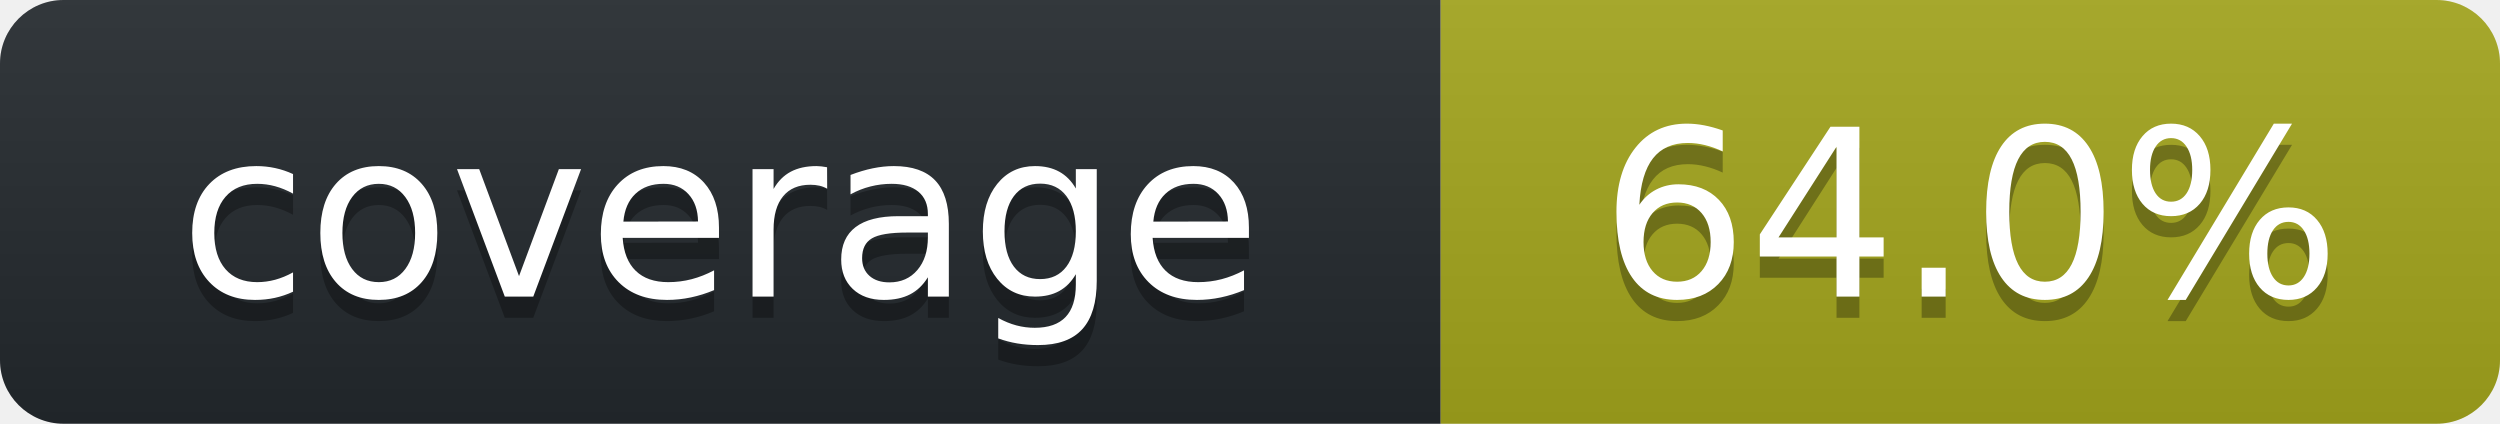
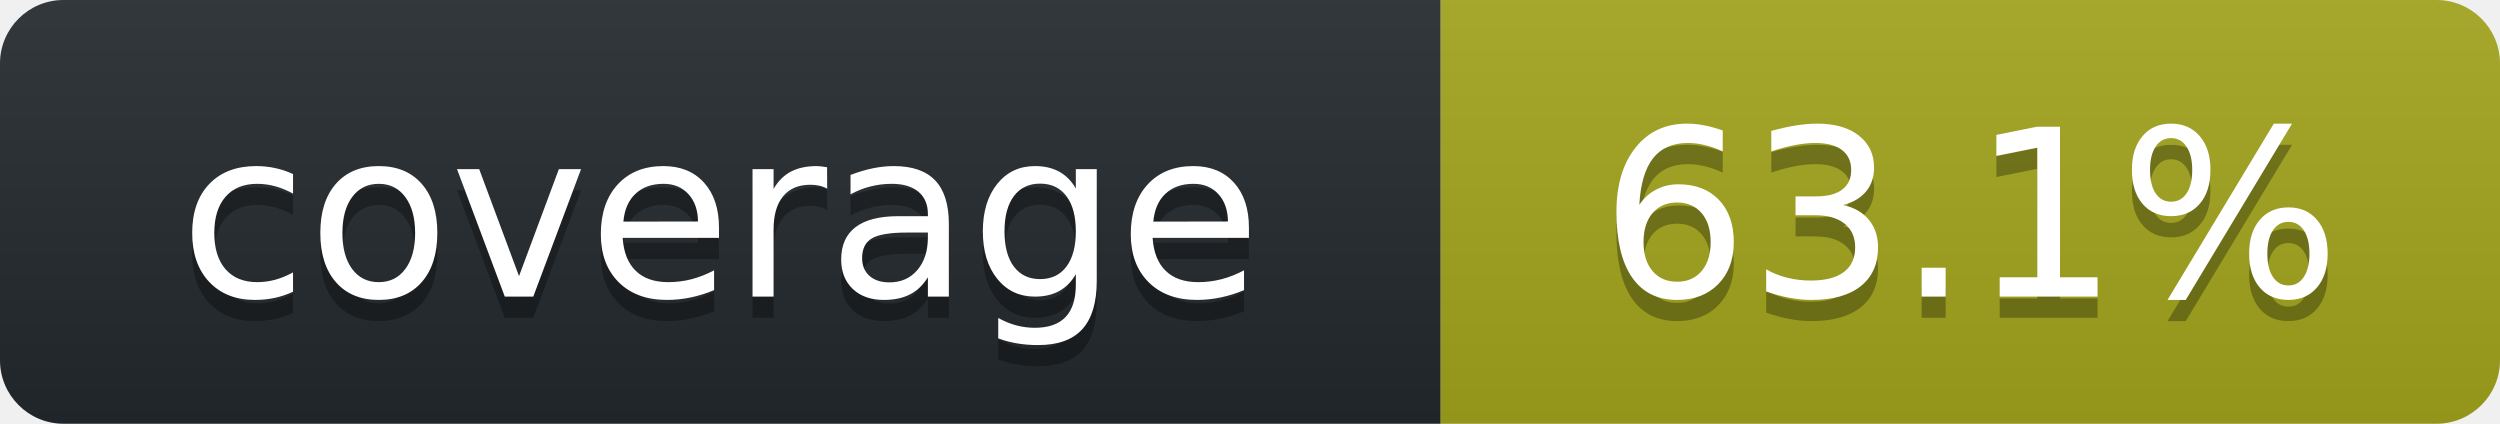
<svg xmlns="http://www.w3.org/2000/svg" width="118" height="20" role="img" aria-label="octocov::badge">
  <linearGradient id="s" x2="0" y2="100%">
    <stop offset="0" stop-color="#bbb" stop-opacity=".1" />
    <stop offset="1" stop-opacity=".1" />
  </linearGradient>
  <clipPath id="r">
    <rect width="118" height="20" rx="3" fill="#fff" />
  </clipPath>
  <g clip-path="url(#r)">
    <rect width="68" height="20" fill="#24292E" />
    <rect x="68" width="50" height="20" fill="#A4A61D" />
    <rect width="118" height="20" fill="url(#s)" />
  </g>
  <g fill="#fff" text-anchor="middle" font-family="Verdana,Geneva,DejaVu Sans,sans-serif" text-rendering="geometricPrecision" font-size="110">
    <text aria-hidden="true" x="340" y="150" fill="#010101" fill-opacity=".3" transform="scale(.1)">coverage</text>
    <text x="340" y="140" transform="scale(.1)" fill="#fff">coverage</text>
-     <text aria-hidden="true" x="930" y="150" fill="#010101" fill-opacity=".3" transform="scale(.1)">64.0%</text>
-     <text x="930" y="140" transform="scale(.1)" fill="#fff">64.0%</text>
+     <text aria-hidden="true" x="930" y="150" fill="#010101" fill-opacity=".3" transform="scale(.1)">63.1%</text>
+     <text x="930" y="140" transform="scale(.1)" fill="#fff">63.1%</text>
  </g>
</svg>
